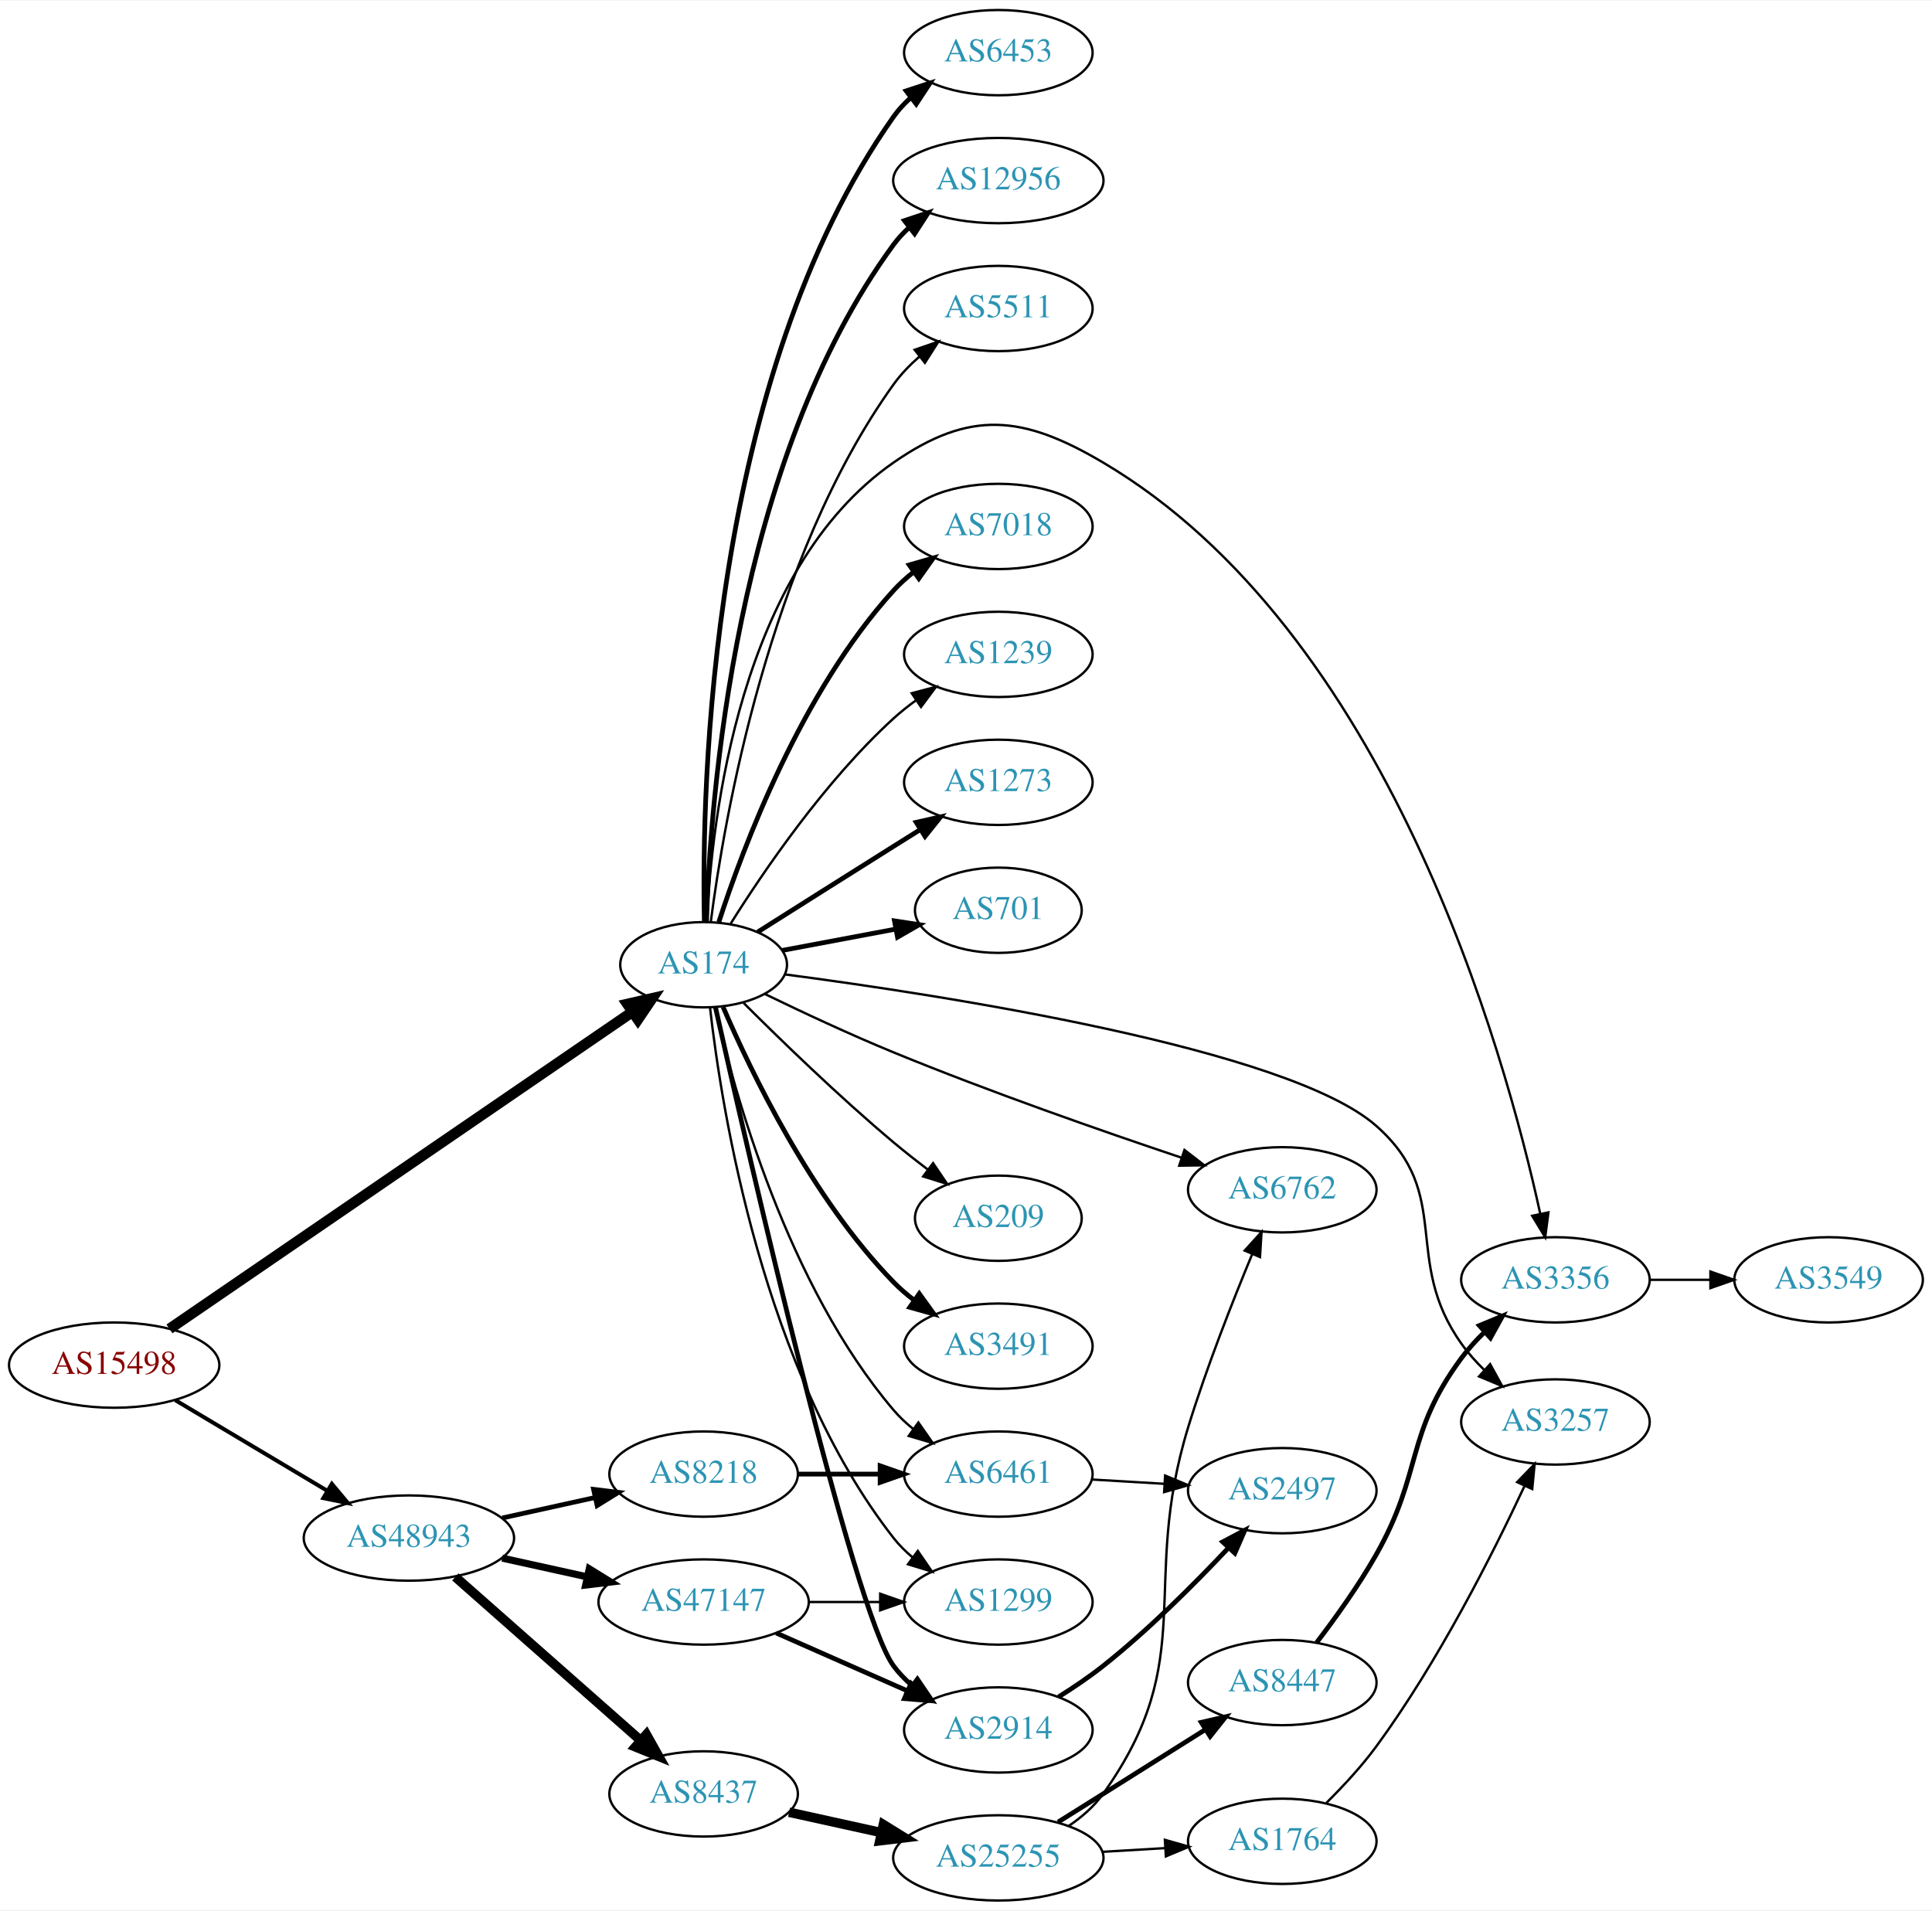
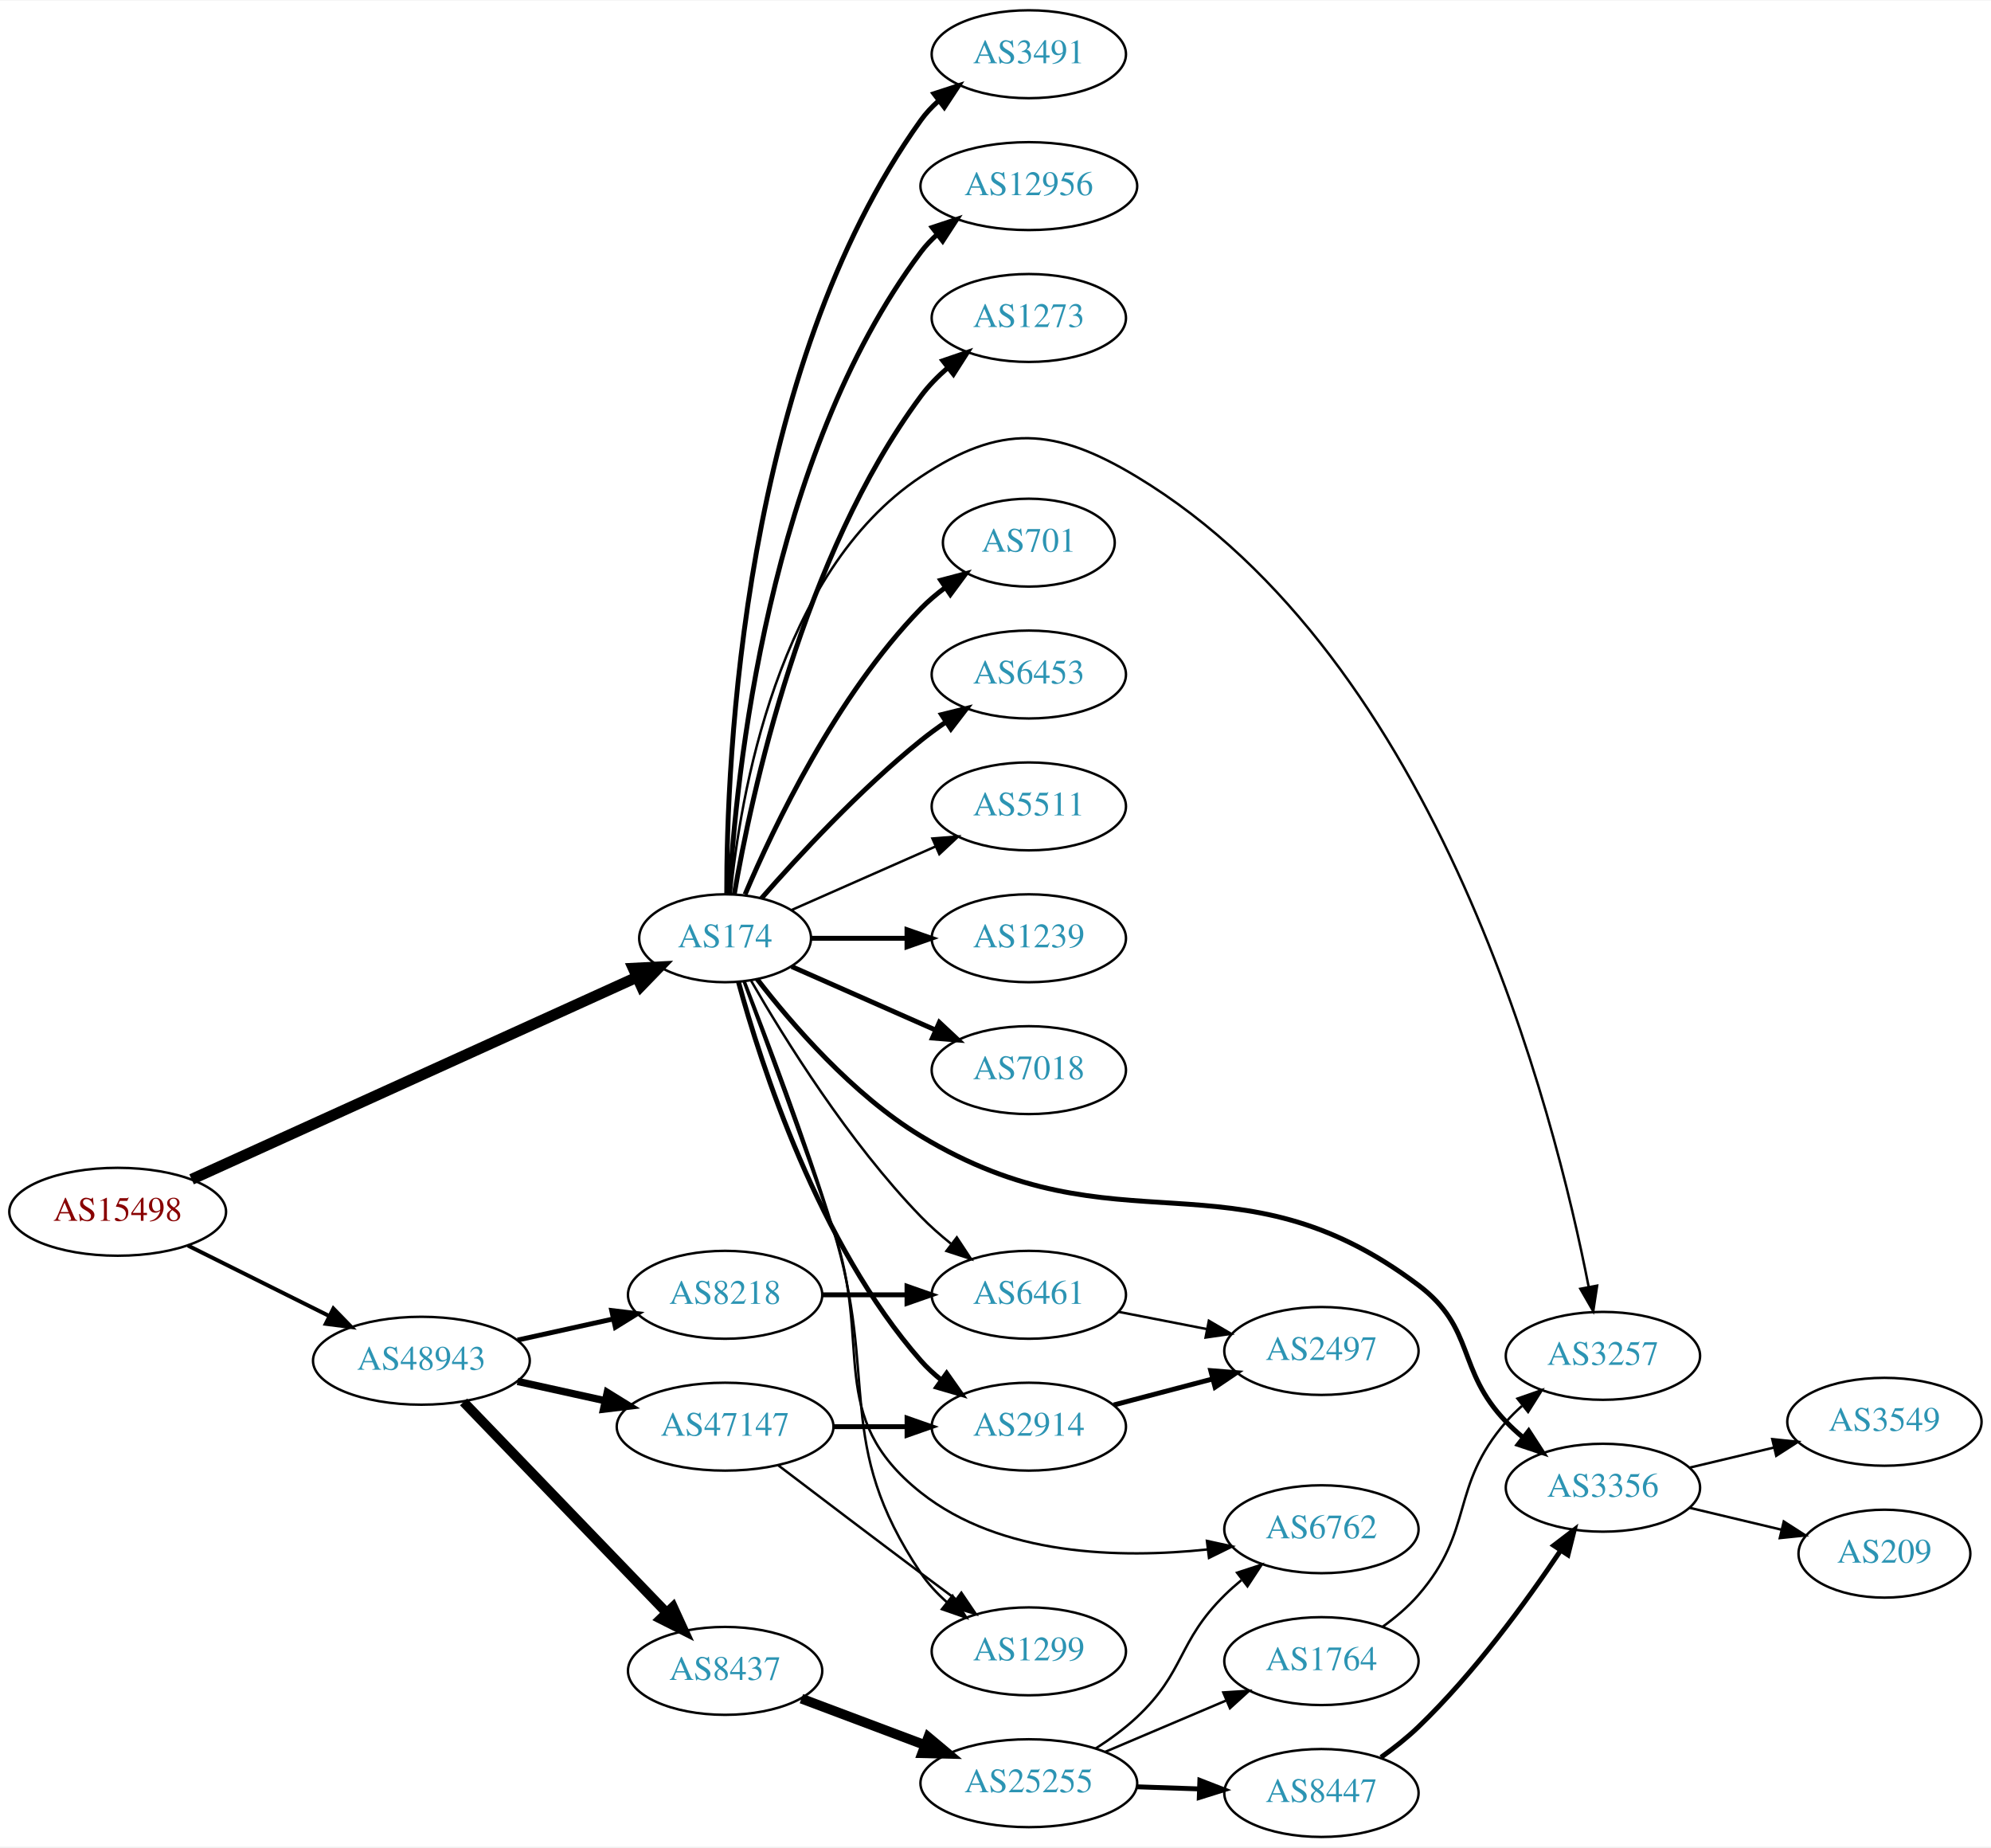
- <svg xmlns="http://www.w3.org/2000/svg" xmlns:xlink="http://www.w3.org/1999/xlink" width="815pt" height="806pt" viewBox="0.00 0.00 815.45 806.00">
-   <g id="graph0" class="graph" transform="scale(1 1) rotate(0) translate(4 802)">
-     <polygon fill="white" stroke="none" points="-4,4 -4,-802 811.448,-802 811.448,4 -4,4" />
+ <svg xmlns="http://www.w3.org/2000/svg" xmlns:xlink="http://www.w3.org/1999/xlink" width="815pt" height="756pt" viewBox="0.00 0.00 815.45 756.00">
+   <g id="graph0" class="graph" transform="scale(1 1) rotate(0) translate(4 752)">
+     <polygon fill="white" stroke="none" points="-4,4 -4,-752 811.448,-752 811.448,4 -4,4" />
    <g id="node1" class="node">
      <g id="a_node1">
        <a xlink:href="/asn/15498" xlink:title="AS15498 ~ RTCnow Streaming Services GmbH [AT]">
-           <ellipse fill="#ffffff" stroke="black" cx="44.196" cy="-226" rx="44.393" ry="18" />
-           <text text-anchor="middle" x="44.196" y="-222.3" font-family="Times,serif" font-size="14.00" fill="#880000">AS15498</text>
+           <ellipse fill="#ffffff" stroke="black" cx="44.196" cy="-256" rx="44.393" ry="18" />
+           <text text-anchor="middle" x="44.196" y="-252.3" font-family="Times,serif" font-size="14.00" fill="#880000">AS15498</text>
        </a>
      </g>
    </g>
    <g id="node2" class="node">
      <g id="a_node2">
        <a xlink:href="/asn/174" xlink:title="AS174 ~ Cogent Communications [US]">
-           <ellipse fill="#ffffff" stroke="black" cx="292.98" cy="-395" rx="35.194" ry="18" />
-           <text text-anchor="middle" x="292.98" y="-391.3" font-family="Times,serif" font-size="14.00" fill="#2c94b3">AS174</text>
+           <ellipse fill="#ffffff" stroke="black" cx="292.98" cy="-368" rx="35.194" ry="18" />
+           <text text-anchor="middle" x="292.98" y="-364.3" font-family="Times,serif" font-size="14.00" fill="#2c94b3">AS174</text>
        </a>
      </g>
    </g>
    <g id="edge1" class="edge">
-       <path fill="none" stroke="black" stroke-width="4.5" d="M67.532,-241.296C112.303,-271.956 212.995,-340.91 262.862,-375.06" />
-       <polygon fill="black" stroke="black" stroke-width="4.5" points="260.796,-378.417 271.272,-380.818 265.246,-371.919 260.796,-378.417" />
+       <path fill="none" stroke="black" stroke-width="4.5" d="M74.475,-269.288C120.079,-289.985 207.911,-329.846 256.857,-352.06" />
+       <polygon fill="black" stroke="black" stroke-width="4.5" points="255.37,-355.709 266.104,-356.256 258.625,-348.538 255.37,-355.709" />
    </g>
    <g id="node3" class="node">
      <g id="a_node3">
        <a xlink:href="/asn/48943" xlink:title="AS48943 ~ KAPPER NETWORK-COMMUNICATIONS GmbH [AT]">
-           <ellipse fill="#ffffff" stroke="black" cx="168.588" cy="-153" rx="44.393" ry="18" />
-           <text text-anchor="middle" x="168.588" y="-149.3" font-family="Times,serif" font-size="14.00" fill="#2c94b3">AS48943</text>
+           <ellipse fill="#ffffff" stroke="black" cx="168.588" cy="-195" rx="44.393" ry="18" />
+           <text text-anchor="middle" x="168.588" y="-191.3" font-family="Times,serif" font-size="14.00" fill="#2c94b3">AS48943</text>
        </a>
      </g>
    </g>
    <g id="edge2" class="edge">
-       <path fill="none" stroke="black" stroke-width="1.688" d="M69.964,-211.227C88.461,-200.195 113.94,-184.998 134.23,-172.896" />
-       <polygon fill="black" stroke="black" stroke-width="1.688" points="136.062,-175.879 142.857,-167.751 132.476,-169.867 136.062,-175.879" />
+       <path fill="none" stroke="black" stroke-width="1.62" d="M72.969,-242.158C90.104,-233.618 112.282,-222.564 130.86,-213.305" />
+       <polygon fill="black" stroke="black" stroke-width="1.62" points="132.537,-216.38 139.925,-208.787 129.414,-210.115 132.537,-216.38" />
    </g>
    <g id="node4" class="node">
      <g id="a_node4">
        <a xlink:href="/asn/3491" xlink:title="AS3491 ~ PCCW Global, Inc. [US]">
-           <ellipse fill="#ffffff" stroke="black" cx="417.373" cy="-234" rx="39.794" ry="18" />
-           <text text-anchor="middle" x="417.373" y="-230.3" font-family="Times,serif" font-size="14.00" fill="#2c94b3">AS3491</text>
+           <ellipse fill="#ffffff" stroke="black" cx="417.373" cy="-730" rx="39.794" ry="18" />
+           <text text-anchor="middle" x="417.373" y="-726.3" font-family="Times,serif" font-size="14.00" fill="#2c94b3">AS3491</text>
        </a>
      </g>
    </g>
    <g id="edge3" class="edge">
-       <path fill="none" stroke="black" stroke-width="2" d="M301.203,-377.161C313.014,-349.663 338.646,-296.4 373.176,-261 375.801,-258.309 378.745,-255.768 381.829,-253.401" />
-       <polygon fill="black" stroke="black" stroke-width="2" points="384.004,-256.151 390.2,-247.556 379.997,-250.411 384.004,-256.151" />
+       <path fill="none" stroke="black" stroke-width="2" d="M293.648,-386.298C293.569,-440.16 299.862,-600.771 373.176,-703 375.187,-705.803 377.587,-708.378 380.211,-710.731" />
+       <polygon fill="black" stroke="black" stroke-width="2" points="378.52,-713.842 388.594,-717.122 382.764,-708.276 378.52,-713.842" />
    </g>
    <g id="node5" class="node">
      <g id="a_node5">
-         <a xlink:href="/asn/6453" xlink:title="AS6453 ~ TATA COMMUNICATIONS (AMERICA) INC [US]">
-           <ellipse fill="#ffffff" stroke="black" cx="417.373" cy="-780" rx="39.794" ry="18" />
-           <text text-anchor="middle" x="417.373" y="-776.3" font-family="Times,serif" font-size="14.00" fill="#2c94b3">AS6453</text>
+         <a xlink:href="/asn/12956" xlink:title="AS12956 ~ TELXIUS [ES]">
+           <ellipse fill="#ffffff" stroke="black" cx="417.373" cy="-676" rx="44.393" ry="18" />
+           <text text-anchor="middle" x="417.373" y="-672.3" font-family="Times,serif" font-size="14.00" fill="#2c94b3">AS12956</text>
        </a>
      </g>
    </g>
    <g id="edge4" class="edge">
-       <path fill="none" stroke="black" stroke-width="2" d="M293.295,-413.323C292.103,-469.596 295.323,-642.772 373.176,-753 375.166,-755.817 377.552,-758.403 380.168,-760.762" />
-       <polygon fill="black" stroke="black" stroke-width="2" points="378.466,-763.867 388.535,-767.164 382.72,-758.308 378.466,-763.867" />
+       <path fill="none" stroke="black" stroke-width="2" d="M294.675,-386.063C297.363,-433.78 310.383,-565.264 373.176,-649 375.14,-651.618 377.438,-654.043 379.933,-656.277" />
+       <polygon fill="black" stroke="black" stroke-width="2" points="377.816,-659.064 387.871,-662.403 382.093,-653.522 377.816,-659.064" />
    </g>
    <g id="node6" class="node">
      <g id="a_node6">
-         <a xlink:href="/asn/12956" xlink:title="AS12956 ~ TELXIUS [ES]">
-           <ellipse fill="#ffffff" stroke="black" cx="417.373" cy="-726" rx="44.393" ry="18" />
-           <text text-anchor="middle" x="417.373" y="-722.3" font-family="Times,serif" font-size="14.00" fill="#2c94b3">AS12956</text>
+         <a xlink:href="/asn/1273" xlink:title="AS1273 ~ Vodafone Group PLC [EU]">
+           <ellipse fill="#ffffff" stroke="black" cx="417.373" cy="-622" rx="39.794" ry="18" />
+           <text text-anchor="middle" x="417.373" y="-618.3" font-family="Times,serif" font-size="14.00" fill="#2c94b3">AS1273</text>
        </a>
      </g>
    </g>
    <g id="edge5" class="edge">
-       <path fill="none" stroke="black" stroke-width="2" d="M294.196,-413.048C295.663,-463.336 305.861,-607.351 373.176,-699 375.114,-701.637 377.393,-704.076 379.875,-706.319" />
-       <polygon fill="black" stroke="black" stroke-width="2" points="377.746,-709.097 387.792,-712.462 382.037,-703.566 377.746,-709.097" />
+       <path fill="none" stroke="black" stroke-width="2" d="M296.746,-386.084C303.62,-426.231 324.559,-524.419 373.176,-590 376.292,-594.203 380.115,-598.1 384.186,-601.623" />
+       <polygon fill="black" stroke="black" stroke-width="2" points="382.174,-604.493 392.199,-607.92 386.499,-598.989 382.174,-604.493" />
    </g>
    <g id="node7" class="node">
      <g id="a_node7">
-         <a xlink:href="/asn/5511" xlink:title="AS5511 ~ Orange S.A. [FR]">
-           <ellipse fill="#ffffff" stroke="black" cx="417.373" cy="-672" rx="39.794" ry="18" />
-           <text text-anchor="middle" x="417.373" y="-668.3" font-family="Times,serif" font-size="14.00" fill="#2c94b3">AS5511</text>
+         <a xlink:href="/asn/701" xlink:title="AS701 ~ UUNET [US]">
+           <ellipse fill="#ffffff" stroke="black" cx="417.373" cy="-530" rx="35.194" ry="18" />
+           <text text-anchor="middle" x="417.373" y="-526.3" font-family="Times,serif" font-size="14.00" fill="#2c94b3">AS701</text>
        </a>
      </g>
    </g>
    <g id="edge6" class="edge">
-       <path fill="none" stroke="black" d="M295.992,-412.996C301.55,-455.973 320.365,-566.481 373.176,-640 376.229,-644.25 380.016,-648.172 384.07,-651.708" />
-       <polygon fill="black" stroke="black" points="382.05,-654.573 392.071,-658.014 386.383,-649.075 382.05,-654.573" />
+       <path fill="none" stroke="black" stroke-width="2" d="M301.171,-385.975C312.938,-413.682 338.512,-467.348 373.176,-503 376.159,-506.067 379.556,-508.94 383.106,-511.581" />
+       <polygon fill="black" stroke="black" stroke-width="2" points="381.301,-514.586 391.54,-517.308 385.233,-508.795 381.301,-514.586" />
    </g>
    <g id="node8" class="node">
      <g id="a_node8">
-         <a xlink:href="/asn/7018" xlink:title="AS7018 ~ AT&amp;T Services, Inc. [US]">
-           <ellipse fill="#ffffff" stroke="black" cx="417.373" cy="-580" rx="39.794" ry="18" />
-           <text text-anchor="middle" x="417.373" y="-576.3" font-family="Times,serif" font-size="14.00" fill="#2c94b3">AS7018</text>
+         <a xlink:href="/asn/6453" xlink:title="AS6453 ~ TATA COMMUNICATIONS (AMERICA) INC [US]">
+           <ellipse fill="#ffffff" stroke="black" cx="417.373" cy="-476" rx="39.794" ry="18" />
+           <text text-anchor="middle" x="417.373" y="-472.3" font-family="Times,serif" font-size="14.00" fill="#2c94b3">AS6453</text>
        </a>
      </g>
    </g>
    <g id="edge7" class="edge">
-       <path fill="none" stroke="black" stroke-width="2" d="M299.394,-412.99C309.578,-444.432 334.142,-510.112 373.176,-553 375.706,-555.78 378.587,-558.381 381.632,-560.785" />
-       <polygon fill="black" stroke="black" stroke-width="2" points="379.766,-563.753 389.948,-566.681 383.814,-558.042 379.766,-563.753" />
+       <path fill="none" stroke="black" stroke-width="2" d="M307.854,-384.345C322.924,-401.559 348.202,-428.901 373.176,-449 376.432,-451.62 379.957,-454.192 383.542,-456.646" />
+       <polygon fill="black" stroke="black" stroke-width="2" points="381.629,-459.577 391.914,-462.121 385.46,-453.719 381.629,-459.577" />
    </g>
    <g id="node9" class="node">
      <g id="a_node9">
-         <a xlink:href="/asn/1239" xlink:title="AS1239 ~ Sprint [US]">
-           <ellipse fill="#ffffff" stroke="black" cx="417.373" cy="-526" rx="39.794" ry="18" />
-           <text text-anchor="middle" x="417.373" y="-522.3" font-family="Times,serif" font-size="14.00" fill="#2c94b3">AS1239</text>
+         <a xlink:href="/asn/5511" xlink:title="AS5511 ~ Orange S.A. [FR]">
+           <ellipse fill="#ffffff" stroke="black" cx="417.373" cy="-422" rx="39.794" ry="18" />
+           <text text-anchor="middle" x="417.373" y="-418.3" font-family="Times,serif" font-size="14.00" fill="#2c94b3">AS5511</text>
        </a>
      </g>
    </g>
    <g id="edge8" class="edge">
-       <path fill="none" stroke="black" d="M304.408,-412.366C318.197,-434.352 344.165,-472.546 373.176,-499 376.107,-501.672 379.336,-504.237 382.67,-506.649" />
-       <polygon fill="black" stroke="black" points="380.812,-509.618 391.06,-512.308 384.726,-503.814 380.812,-509.618" />
+       <path fill="none" stroke="black" d="M320.237,-379.584C337.422,-387.167 360.135,-397.188 379.17,-405.586" />
+       <polygon fill="black" stroke="black" points="377.896,-408.849 388.458,-409.684 380.721,-402.445 377.896,-408.849" />
    </g>
    <g id="node10" class="node">
      <g id="a_node10">
-         <a xlink:href="/asn/1273" xlink:title="AS1273 ~ Vodafone Group PLC [EU]">
-           <ellipse fill="#ffffff" stroke="black" cx="417.373" cy="-472" rx="39.794" ry="18" />
-           <text text-anchor="middle" x="417.373" y="-468.3" font-family="Times,serif" font-size="14.00" fill="#2c94b3">AS1273</text>
+         <a xlink:href="/asn/1239" xlink:title="AS1239 ~ Sprint [US]">
+           <ellipse fill="#ffffff" stroke="black" cx="417.373" cy="-368" rx="39.794" ry="18" />
+           <text text-anchor="middle" x="417.373" y="-364.3" font-family="Times,serif" font-size="14.00" fill="#2c94b3">AS1239</text>
        </a>
      </g>
    </g>
    <g id="edge9" class="edge">
-       <path fill="none" stroke="black" stroke-width="2" d="M315.814,-408.821C331.709,-418.875 353.762,-432.804 373.176,-445 376.799,-447.276 380.595,-449.656 384.37,-452.019" />
-       <polygon fill="black" stroke="black" stroke-width="2" points="382.712,-455.11 393.046,-457.446 386.424,-449.176 382.712,-455.11" />
+       <path fill="none" stroke="black" stroke-width="2" d="M328.399,-368C340.45,-368 354.226,-368 367.244,-368" />
+       <polygon fill="black" stroke="black" stroke-width="2" points="367.474,-371.5 377.473,-368 367.473,-364.5 367.474,-371.5" />
    </g>
    <g id="node11" class="node">
      <g id="a_node11">
-         <a xlink:href="/asn/701" xlink:title="AS701 ~ UUNET [US]">
-           <ellipse fill="#ffffff" stroke="black" cx="417.373" cy="-418" rx="35.194" ry="18" />
-           <text text-anchor="middle" x="417.373" y="-414.3" font-family="Times,serif" font-size="14.00" fill="#2c94b3">AS701</text>
+         <a xlink:href="/asn/7018" xlink:title="AS7018 ~ AT&amp;T Services, Inc. [US]">
+           <ellipse fill="#ffffff" stroke="black" cx="417.373" cy="-314" rx="39.794" ry="18" />
+           <text text-anchor="middle" x="417.373" y="-310.3" font-family="Times,serif" font-size="14.00" fill="#2c94b3">AS7018</text>
        </a>
      </g>
    </g>
    <g id="edge10" class="edge">
-       <path fill="none" stroke="black" stroke-width="2" d="M326.137,-401.043C340.778,-403.794 358.306,-407.088 374.003,-410.038" />
-       <polygon fill="black" stroke="black" stroke-width="2" points="373.531,-413.51 384.005,-411.918 374.824,-406.631 373.531,-413.51" />
+       <path fill="none" stroke="black" stroke-width="2" d="M320.237,-356.416C337.422,-348.833 360.135,-338.812 379.17,-330.414" />
+       <polygon fill="black" stroke="black" stroke-width="2" points="380.721,-333.555 388.458,-326.316 377.896,-327.151 380.721,-333.555" />
    </g>
    <g id="node12" class="node">
      <g id="a_node12">
        <a xlink:href="/asn/2914" xlink:title="AS2914 ~ NTT America, Inc. [US]">
-           <ellipse fill="#ffffff" stroke="black" cx="417.373" cy="-72" rx="39.794" ry="18" />
-           <text text-anchor="middle" x="417.373" y="-68.3" font-family="Times,serif" font-size="14.00" fill="#2c94b3">AS2914</text>
+           <ellipse fill="#ffffff" stroke="black" cx="417.373" cy="-168" rx="39.794" ry="18" />
+           <text text-anchor="middle" x="417.373" y="-164.3" font-family="Times,serif" font-size="14.00" fill="#2c94b3">AS2914</text>
        </a>
      </g>
    </g>
    <g id="edge11" class="edge">
-       <path fill="none" stroke="black" stroke-width="2" d="M298.02,-376.849C311.664,-316.043 356.135,-122.042 373.176,-99 375.411,-95.978 378.095,-93.215 381.016,-90.709" />
-       <polygon fill="black" stroke="black" stroke-width="2" points="383.211,-93.439 389.16,-84.672 379.043,-87.815 383.211,-93.439" />
+       <path fill="none" stroke="black" stroke-width="2" d="M298.436,-350.166C307.579,-316.521 331.213,-242.774 373.176,-195 375.657,-192.176 378.504,-189.546 381.528,-187.122" />
+       <polygon fill="black" stroke="black" stroke-width="2" points="383.714,-189.862 389.816,-181.2 379.645,-184.167 383.714,-189.862" />
    </g>
    <g id="node13" class="node">
      <g id="a_node13">
-         <a xlink:href="/asn/6461" xlink:title="AS6461 ~ Zayo Bandwidth [US]">
-           <ellipse fill="#ffffff" stroke="black" cx="417.373" cy="-180" rx="39.794" ry="18" />
-           <text text-anchor="middle" x="417.373" y="-176.3" font-family="Times,serif" font-size="14.00" fill="#2c94b3">AS6461</text>
+         <a xlink:href="/asn/1299" xlink:title="AS1299 ~ Telia Carrier [EU]">
+           <ellipse fill="#ffffff" stroke="black" cx="417.373" cy="-76" rx="39.794" ry="18" />
+           <text text-anchor="middle" x="417.373" y="-72.3" font-family="Times,serif" font-size="14.00" fill="#2c94b3">AS1299</text>
        </a>
      </g>
    </g>
    <g id="edge12" class="edge">
-       <path fill="none" stroke="black" d="M297.7,-377.02C305.887,-341.138 328.399,-259.58 373.176,-207 375.613,-204.138 378.432,-201.483 381.438,-199.044" />
-       <polygon fill="black" stroke="black" points="383.626,-201.781 389.7,-193.1 379.538,-196.099 383.626,-201.781" />
+       <path fill="none" stroke="black" d="M300.969,-350.442C310.002,-327.387 325.908,-285.545 337.176,-249 356.234,-187.194 337.107,-161.685 373.176,-108 376.094,-103.657 379.806,-99.681 383.824,-96.121" />
+       <polygon fill="black" stroke="black" points="386.138,-98.753 391.799,-89.797 381.788,-93.268 386.138,-98.753" />
    </g>
    <g id="node14" class="node">
      <g id="a_node14">
-         <a xlink:href="/asn/6762" xlink:title="AS6762 ~ TELECOM ITALIA SPARKLE S.p.A. [IT]">
-           <ellipse fill="#ffffff" stroke="black" cx="537.215" cy="-300" rx="39.794" ry="18" />
-           <text text-anchor="middle" x="537.215" y="-296.3" font-family="Times,serif" font-size="14.00" fill="#2c94b3">AS6762</text>
+         <a xlink:href="/asn/3356" xlink:title="AS3356 ~ Level 3 Parent, LLC [US]">
+           <ellipse fill="#ffffff" stroke="black" cx="652.508" cy="-143" rx="39.794" ry="18" />
+           <text text-anchor="middle" x="652.508" y="-139.3" font-family="Times,serif" font-size="14.00" fill="#2c94b3">AS3356</text>
        </a>
      </g>
    </g>
    <g id="edge13" class="edge">
-       <path fill="none" stroke="black" d="M318.679,-382.72C334.168,-375.205 354.644,-365.605 373.176,-358 413.855,-341.306 461.311,-324.743 494.499,-313.617" />
-       <polygon fill="black" stroke="black" points="495.937,-316.827 504.317,-310.345 493.724,-310.186 495.937,-316.827" />
+       <path fill="none" stroke="black" stroke-width="2" d="M306.104,-351.269C320.233,-332.935 345.239,-303.892 373.176,-287 454.043,-238.105 501.36,-282.829 576.862,-226 600.502,-208.206 592.346,-191.321 612.862,-170 614.937,-167.844 617.207,-165.752 619.575,-163.752" />
+       <polygon fill="black" stroke="black" stroke-width="2" points="622.096,-166.226 627.859,-157.336 617.81,-160.692 622.096,-166.226" />
    </g>
    <g id="node15" class="node">
      <g id="a_node15">
-         <a xlink:href="/asn/209" xlink:title="AS209 ~ CenturyLink Communications, LLC [US]">
-           <ellipse fill="#ffffff" stroke="black" cx="417.373" cy="-288" rx="35.194" ry="18" />
-           <text text-anchor="middle" x="417.373" y="-284.3" font-family="Times,serif" font-size="14.00" fill="#2c94b3">AS209</text>
+         <a xlink:href="/asn/6762" xlink:title="AS6762 ~ TELECOM ITALIA SPARKLE S.p.A. [IT]">
+           <ellipse fill="#ffffff" stroke="black" cx="537.215" cy="-126" rx="39.794" ry="18" />
+           <text text-anchor="middle" x="537.215" y="-122.3" font-family="Times,serif" font-size="14.00" fill="#2c94b3">AS6762</text>
        </a>
      </g>
    </g>
    <g id="edge14" class="edge">
-       <path fill="none" stroke="black" d="M309.834,-378.895C325.458,-363.289 350.252,-339.226 373.176,-320 377.758,-316.158 382.751,-312.235 387.663,-308.512" />
-       <polygon fill="black" stroke="black" points="389.831,-311.261 395.767,-302.485 385.654,-305.644 389.831,-311.261" />
+       <path fill="none" stroke="black" d="M300.567,-350.31C309.167,-327.113 324.604,-285.117 337.176,-249 353.81,-201.216 333.53,-172.435 373.176,-141 405.916,-115.041 454.81,-113.947 490.513,-117.722" />
+       <polygon fill="black" stroke="black" points="490.322,-121.225 500.673,-118.964 491.171,-114.277 490.322,-121.225" />
    </g>
    <g id="node16" class="node">
      <g id="a_node16">
-         <a xlink:href="/asn/1299" xlink:title="AS1299 ~ Telia Carrier [EU]">
-           <ellipse fill="#ffffff" stroke="black" cx="417.373" cy="-126" rx="39.794" ry="18" />
-           <text text-anchor="middle" x="417.373" y="-122.3" font-family="Times,serif" font-size="14.00" fill="#2c94b3">AS1299</text>
+         <a xlink:href="/asn/6461" xlink:title="AS6461 ~ Zayo Bandwidth [US]">
+           <ellipse fill="#ffffff" stroke="black" cx="417.373" cy="-222" rx="39.794" ry="18" />
+           <text text-anchor="middle" x="417.373" y="-218.3" font-family="Times,serif" font-size="14.00" fill="#2c94b3">AS6461</text>
        </a>
      </g>
    </g>
    <g id="edge15" class="edge">
-       <path fill="none" stroke="black" d="M295.681,-376.945C300.558,-333.882 317.994,-223.487 373.176,-153 375.493,-150.04 378.232,-147.319 381.187,-144.839" />
-       <polygon fill="black" stroke="black" points="383.38,-147.571 389.379,-138.838 379.244,-141.924 383.38,-147.571" />
+       <path fill="none" stroke="black" d="M303.697,-350.479C317.287,-326.91 343.645,-284.444 373.176,-254 376.899,-250.163 381.118,-246.441 385.425,-242.974" />
+       <polygon fill="black" stroke="black" points="387.878,-245.505 393.71,-236.66 383.635,-239.938 387.878,-245.505" />
    </g>
    <g id="node17" class="node">
      <g id="a_node17">
-         <a xlink:href="/asn/3356" xlink:title="AS3356 ~ Level 3 Parent, LLC [US]">
-           <ellipse fill="#ffffff" stroke="black" cx="652.508" cy="-262" rx="39.794" ry="18" />
-           <text text-anchor="middle" x="652.508" y="-258.3" font-family="Times,serif" font-size="14.00" fill="#2c94b3">AS3356</text>
+         <a xlink:href="/asn/3257" xlink:title="AS3257 ~ GTT [DE]">
+           <ellipse fill="#ffffff" stroke="black" cx="652.508" cy="-197" rx="39.794" ry="18" />
+           <text text-anchor="middle" x="652.508" y="-193.3" font-family="Times,serif" font-size="14.00" fill="#2c94b3">AS3257</text>
        </a>
      </g>
    </g>
    <g id="edge16" class="edge">
-       <path fill="none" stroke="black" d="M294.361,-413.279C296.359,-455.916 307.972,-561.753 373.176,-607 405.452,-629.397 427.748,-626.988 461.569,-607 581.696,-536.006 631.004,-358.95 646.063,-290.054" />
-       <polygon fill="black" stroke="black" points="649.553,-290.465 648.191,-279.958 642.703,-289.021 649.553,-290.465" />
+       <path fill="none" stroke="black" d="M295.244,-386.105C299.071,-425.333 314.23,-517.788 373.176,-557 405.886,-578.759 427.927,-577.287 461.569,-557 585.609,-482.199 632.785,-296.384 646.662,-225.287" />
+       <polygon fill="black" stroke="black" points="650.137,-225.749 648.542,-215.275 643.257,-224.457 650.137,-225.749" />
    </g>
    <g id="node18" class="node">
      <g id="a_node18">
-         <a xlink:href="/asn/3257" xlink:title="AS3257 ~ GTT [DE]">
-           <ellipse fill="#ffffff" stroke="black" cx="652.508" cy="-202" rx="39.794" ry="18" />
-           <text text-anchor="middle" x="652.508" y="-198.3" font-family="Times,serif" font-size="14.00" fill="#2c94b3">AS3257</text>
+         <a xlink:href="/asn/47147" xlink:title="AS47147 ~ ANEXIA Internetdienstleistungs GmbH [AT]">
+           <ellipse fill="#ffffff" stroke="black" cx="292.98" cy="-168" rx="44.393" ry="18" />
+           <text text-anchor="middle" x="292.98" y="-164.3" font-family="Times,serif" font-size="14.00" fill="#2c94b3">AS47147</text>
        </a>
      </g>
    </g>
    <g id="edge17" class="edge">
-       <path fill="none" stroke="black" d="M327.192,-390.937C393.63,-382.197 539.716,-359.718 576.862,-327 609.81,-297.978 587.403,-270.773 612.862,-235 615.656,-231.073 619.017,-227.32 622.577,-223.845" />
-       <polygon fill="black" stroke="black" points="624.944,-226.423 630.042,-217.135 620.265,-221.217 624.944,-226.423" />
+       <path fill="none" stroke="black" stroke-width="3" d="M207.978,-186.531C219.37,-184.018 231.993,-181.233 243.917,-178.603" />
+       <polygon fill="black" stroke="black" stroke-width="3" points="244.716,-182.011 253.727,-176.439 243.208,-175.175 244.716,-182.011" />
    </g>
    <g id="node19" class="node">
      <g id="a_node19">
-         <a xlink:href="/asn/47147" xlink:title="AS47147 ~ ANEXIA Internetdienstleistungs GmbH [AT]">
-           <ellipse fill="#ffffff" stroke="black" cx="292.98" cy="-126" rx="44.393" ry="18" />
-           <text text-anchor="middle" x="292.98" y="-122.3" font-family="Times,serif" font-size="14.00" fill="#2c94b3">AS47147</text>
+         <a xlink:href="/asn/8218" xlink:title="AS8218 ~ legacy Neotelecoms [FR]">
+           <ellipse fill="#ffffff" stroke="black" cx="292.98" cy="-222" rx="39.794" ry="18" />
+           <text text-anchor="middle" x="292.98" y="-218.3" font-family="Times,serif" font-size="14.00" fill="#2c94b3">AS8218</text>
        </a>
      </g>
    </g>
    <g id="edge18" class="edge">
-       <path fill="none" stroke="black" stroke-width="3" d="M207.978,-144.531C219.37,-142.018 231.993,-139.233 243.917,-136.603" />
-       <polygon fill="black" stroke="black" stroke-width="3" points="244.716,-140.011 253.727,-134.439 243.208,-133.175 244.716,-140.011" />
+       <path fill="none" stroke="black" stroke-width="2" d="M207.978,-203.469C220.369,-206.202 234.216,-209.257 247.036,-212.085" />
+       <polygon fill="black" stroke="black" stroke-width="2" points="246.532,-215.558 257.051,-214.295 248.04,-208.722 246.532,-215.558" />
    </g>
    <g id="node20" class="node">
      <g id="a_node20">
        <a xlink:href="/asn/8437" xlink:title="AS8437 ~ Hutchison Drei Austria GmbH [AT]">
-           <ellipse fill="#ffffff" stroke="black" cx="292.98" cy="-45" rx="39.794" ry="18" />
-           <text text-anchor="middle" x="292.98" y="-41.3" font-family="Times,serif" font-size="14.00" fill="#2c94b3">AS8437</text>
+           <ellipse fill="#ffffff" stroke="black" cx="292.98" cy="-68" rx="39.794" ry="18" />
+           <text text-anchor="middle" x="292.98" y="-64.3" font-family="Times,serif" font-size="14.00" fill="#2c94b3">AS8437</text>
        </a>
      </g>
    </g>
    <g id="edge19" class="edge">
-       <path fill="none" stroke="black" stroke-width="4" d="M188.177,-136.597C208.994,-118.228 242.87,-88.335 266.23,-67.722" />
-       <polygon fill="black" stroke="black" stroke-width="4" points="268.833,-70.093 274.016,-60.852 264.202,-64.844 268.833,-70.093" />
-     </g>
-     <g id="node21" class="node">
-       <g id="a_node21">
-         <a xlink:href="/asn/8218" xlink:title="AS8218 ~ legacy Neotelecoms [FR]">
-           <ellipse fill="#ffffff" stroke="black" cx="292.98" cy="-180" rx="39.794" ry="18" />
-           <text text-anchor="middle" x="292.98" y="-176.3" font-family="Times,serif" font-size="14.00" fill="#2c94b3">AS8218</text>
-         </a>
-       </g>
-     </g>
-     <g id="edge20" class="edge">
-       <path fill="none" stroke="black" stroke-width="2" d="M207.978,-161.469C220.369,-164.202 234.216,-167.257 247.036,-170.085" />
-       <polygon fill="black" stroke="black" stroke-width="2" points="246.532,-173.558 257.051,-172.295 248.04,-166.722 246.532,-173.558" />
+       <path fill="none" stroke="black" stroke-width="4" d="M185.841,-178.135C207.173,-156 244.745,-117.014 268.987,-91.859" />
+       <polygon fill="black" stroke="black" stroke-width="4" points="271.63,-94.16 276.049,-84.531 266.59,-89.302 271.63,-94.16" />
    </g>
    <g id="node26" class="node">
      <g id="a_node26">
        <a xlink:href="/asn/2497" xlink:title="AS2497 ~ Internet Initiative Japan Inc. [JP]">
-           <ellipse fill="#ffffff" stroke="black" cx="537.215" cy="-173" rx="39.794" ry="18" />
-           <text text-anchor="middle" x="537.215" y="-169.3" font-family="Times,serif" font-size="14.00" fill="#2c94b3">AS2497</text>
-         </a>
-       </g>
-     </g>
-     <g id="edge30" class="edge">
-       <path fill="none" stroke="black" stroke-width="2" d="M442.782,-85.941C449.092,-89.895 455.745,-94.388 461.569,-99 480.694,-114.147 500.202,-133.656 514.477,-148.84" />
-       <polygon fill="black" stroke="black" stroke-width="2" points="512.068,-151.389 521.435,-156.34 517.2,-146.628 512.068,-151.389" />
+           <ellipse fill="#ffffff" stroke="black" cx="537.215" cy="-199" rx="39.794" ry="18" />
+           <text text-anchor="middle" x="537.215" y="-195.3" font-family="Times,serif" font-size="14.00" fill="#2c94b3">AS2497</text>
+         </a>
+       </g>
    </g>
    <g id="edge32" class="edge">
-       <path fill="none" stroke="black" d="M456.959,-177.708C466.725,-177.128 477.342,-176.497 487.536,-175.892" />
-       <polygon fill="black" stroke="black" points="487.768,-179.384 497.542,-175.297 487.352,-172.396 487.768,-179.384" />
+       <path fill="none" stroke="black" stroke-width="2" d="M452.141,-176.883C464.715,-180.191 479.17,-183.994 492.509,-187.502" />
+       <polygon fill="black" stroke="black" stroke-width="2" points="491.88,-190.956 502.441,-190.115 493.661,-184.186 491.88,-190.956" />
+     </g>
+     <g id="node24" class="node">
+       <g id="a_node24">
+         <a xlink:href="/asn/3549" xlink:title="AS3549 ~ Level 3 Parent, LLC [US]">
+           <ellipse fill="#ffffff" stroke="black" cx="767.801" cy="-170" rx="39.794" ry="18" />
+           <text text-anchor="middle" x="767.801" y="-166.3" font-family="Times,serif" font-size="14.00" fill="#2c94b3">AS3549</text>
+         </a>
+       </g>
+     </g>
+     <g id="edge28" class="edge">
+       <path fill="none" stroke="black" d="M688.115,-151.248C698.987,-153.838 711.141,-156.735 722.583,-159.462" />
+       <polygon fill="black" stroke="black" points="721.867,-162.889 732.406,-161.803 723.49,-156.08 721.867,-162.889" />
    </g>
    <g id="node25" class="node">
      <g id="a_node25">
-         <a xlink:href="/asn/3549" xlink:title="AS3549 ~ Level 3 Parent, LLC [US]">
-           <ellipse fill="#ffffff" stroke="black" cx="767.801" cy="-262" rx="39.794" ry="18" />
-           <text text-anchor="middle" x="767.801" y="-258.3" font-family="Times,serif" font-size="14.00" fill="#2c94b3">AS3549</text>
+         <a xlink:href="/asn/209" xlink:title="AS209 ~ CenturyLink Communications, LLC [US]">
+           <ellipse fill="#ffffff" stroke="black" cx="767.801" cy="-116" rx="35.194" ry="18" />
+           <text text-anchor="middle" x="767.801" y="-112.3" font-family="Times,serif" font-size="14.00" fill="#2c94b3">AS209</text>
        </a>
      </g>
    </g>
    <g id="edge29" class="edge">
-       <path fill="none" stroke="black" d="M692.18,-262C700.383,-262 709.147,-262 717.679,-262" />
-       <polygon fill="black" stroke="black" points="717.919,-265.5 727.919,-262 717.919,-258.5 717.919,-265.5" />
+       <path fill="none" stroke="black" d="M688.115,-134.752C699.91,-131.942 713.214,-128.771 725.482,-125.847" />
+       <polygon fill="black" stroke="black" points="726.571,-129.186 735.487,-123.463 724.948,-122.376 726.571,-129.186" />
+     </g>
+     <g id="edge31" class="edge">
+       <path fill="none" stroke="black" d="M454.049,-215.037C465.481,-212.806 478.302,-210.303 490.356,-207.951" />
+       <polygon fill="black" stroke="black" points="491.109,-211.37 500.253,-206.019 489.768,-204.499 491.109,-211.37" />
+     </g>
+     <g id="edge20" class="edge">
+       <path fill="none" stroke="black" stroke-width="2" d="M337.476,-168C347.165,-168 357.502,-168 367.394,-168" />
+       <polygon fill="black" stroke="black" stroke-width="2" points="367.497,-171.5 377.497,-168 367.497,-164.5 367.497,-171.5" />
    </g>
    <g id="edge21" class="edge">
-       <path fill="none" stroke="black" stroke-width="2" d="M323.608,-112.928C340.203,-105.607 361.062,-96.403 378.795,-88.579" />
-       <polygon fill="black" stroke="black" stroke-width="2" points="380.543,-91.634 388.279,-84.395 377.717,-85.23 380.543,-91.634" />
+       <path fill="none" stroke="black" d="M314.777,-152.148C330.724,-140.016 353.297,-122.893 373.176,-108 377.751,-104.573 382.61,-100.953 387.354,-97.43" />
+       <polygon fill="black" stroke="black" points="389.736,-100.022 395.685,-91.255 385.568,-94.398 389.736,-100.022" />
    </g>
    <g id="edge22" class="edge">
-       <path fill="none" stroke="black" d="M337.476,-126C347.165,-126 357.502,-126 367.394,-126" />
-       <polygon fill="black" stroke="black" points="367.497,-129.5 377.497,-126 367.497,-122.5 367.497,-129.5" />
+       <path fill="none" stroke="black" stroke-width="2" d="M332.706,-222C343.644,-222 355.695,-222 367.161,-222" />
+       <polygon fill="black" stroke="black" stroke-width="2" points="367.479,-225.5 377.479,-222 367.479,-218.5 367.479,-225.5" />
+     </g>
+     <g id="node21" class="node">
+       <g id="a_node21">
+         <a xlink:href="/asn/25255" xlink:title="AS25255 ~ ==&gt; TELE2 AUSTRIA &lt;== [AT]">
+           <ellipse fill="#ffffff" stroke="black" cx="417.373" cy="-22" rx="44.393" ry="18" />
+           <text text-anchor="middle" x="417.373" y="-18.3" font-family="Times,serif" font-size="14.00" fill="#2c94b3">AS25255</text>
+         </a>
+       </g>
+     </g>
+     <g id="edge23" class="edge">
+       <path fill="none" stroke="black" stroke-width="4" d="M324.235,-56.629C339.502,-50.891 358.256,-43.843 374.85,-37.606" />
+       <polygon fill="black" stroke="black" stroke-width="4" points="376.199,-40.838 384.328,-34.044 373.736,-34.286 376.199,-40.838" />
+     </g>
+     <g id="edge24" class="edge">
+       <path fill="none" stroke="black" d="M444.68,-36.168C450.557,-39.936 456.534,-44.284 461.569,-49 481.554,-67.719 478.069,-79.775 497.569,-99 499.7,-101.101 502.01,-103.153 504.406,-105.126" />
+       <polygon fill="black" stroke="black" points="502.668,-108.203 512.739,-111.493 506.918,-102.641 502.668,-108.203" />
    </g>
    <g id="node22" class="node">
      <g id="a_node22">
-         <a xlink:href="/asn/25255" xlink:title="AS25255 ~ ==&gt; TELE2 AUSTRIA &lt;== [AT]">
-           <ellipse fill="#ffffff" stroke="black" cx="417.373" cy="-18" rx="44.393" ry="18" />
-           <text text-anchor="middle" x="417.373" y="-14.3" font-family="Times,serif" font-size="14.00" fill="#2c94b3">AS25255</text>
-         </a>
-       </g>
-     </g>
-     <g id="edge23" class="edge">
-       <path fill="none" stroke="black" stroke-width="4" d="M329.053,-37.263C341.092,-34.607 354.792,-31.585 367.713,-28.734" />
-       <polygon fill="black" stroke="black" stroke-width="4" points="368.851,-32.068 377.862,-26.495 367.343,-25.232 368.851,-32.068" />
-     </g>
-     <g id="edge31" class="edge">
-       <path fill="none" stroke="black" stroke-width="2" d="M332.706,-180C343.644,-180 355.695,-180 367.161,-180" />
-       <polygon fill="black" stroke="black" stroke-width="2" points="367.479,-183.5 377.479,-180 367.479,-176.5 367.479,-183.5" />
-     </g>
-     <g id="edge26" class="edge">
-       <path fill="none" stroke="black" d="M447.06,-31.461C452.551,-35.172 457.765,-39.674 461.569,-45 502.672,-102.552 476.77,-132.405 497.569,-200 505.295,-225.11 516.25,-252.932 524.525,-272.841" />
-       <polygon fill="black" stroke="black" points="521.358,-274.341 528.461,-282.203 527.811,-271.628 521.358,-274.341" />
+         <a xlink:href="/asn/8447" xlink:title="AS8447 ~ A1 Telekom Austria AG [AT]">
+           <ellipse fill="#ffffff" stroke="black" cx="537.215" cy="-18" rx="39.794" ry="18" />
+           <text text-anchor="middle" x="537.215" y="-14.3" font-family="Times,serif" font-size="14.00" fill="#2c94b3">AS8447</text>
+         </a>
+       </g>
+     </g>
+     <g id="edge25" class="edge">
+       <path fill="none" stroke="black" stroke-width="2" d="M461.584,-20.533C469.896,-20.251 478.659,-19.954 487.141,-19.666" />
+       <polygon fill="black" stroke="black" stroke-width="2" points="487.424,-23.158 497.3,-19.321 487.187,-16.162 487.424,-23.158" />
    </g>
    <g id="node23" class="node">
      <g id="a_node23">
        <a xlink:href="/asn/1764" xlink:title="AS1764 ~ NEXTLAYER-AS [AT]">
-           <ellipse fill="#ffffff" stroke="black" cx="537.215" cy="-25" rx="39.794" ry="18" />
-           <text text-anchor="middle" x="537.215" y="-21.3" font-family="Times,serif" font-size="14.00" fill="#2c94b3">AS1764</text>
-         </a>
-       </g>
-     </g>
-     <g id="edge24" class="edge">
-       <path fill="none" stroke="black" d="M461.25,-20.547C469.858,-21.058 478.962,-21.599 487.745,-22.121" />
-       <polygon fill="black" stroke="black" points="487.67,-25.622 497.86,-22.722 488.085,-18.635 487.67,-25.622" />
-     </g>
-     <g id="node24" class="node">
-       <g id="a_node24">
-         <a xlink:href="/asn/8447" xlink:title="AS8447 ~ A1 Telekom Austria AG [AT]">
-           <ellipse fill="#ffffff" stroke="black" cx="537.215" cy="-92" rx="39.794" ry="18" />
-           <text text-anchor="middle" x="537.215" y="-88.3" font-family="Times,serif" font-size="14.00" fill="#2c94b3">AS8447</text>
-         </a>
-       </g>
-     </g>
-     <g id="edge25" class="edge">
-       <path fill="none" stroke="black" stroke-width="2" d="M442.598,-33.123C448.786,-36.991 455.426,-41.146 461.569,-45 475.693,-53.861 491.305,-63.686 504.584,-72.052" />
-       <polygon fill="black" stroke="black" stroke-width="2" points="503.032,-75.211 513.358,-77.581 506.764,-69.289 503.032,-75.211" />
+           <ellipse fill="#ffffff" stroke="black" cx="537.215" cy="-72" rx="39.794" ry="18" />
+           <text text-anchor="middle" x="537.215" y="-68.3" font-family="Times,serif" font-size="14.00" fill="#2c94b3">AS1764</text>
+         </a>
+       </g>
+     </g>
+     <g id="edge26" class="edge">
+       <path fill="none" stroke="black" d="M448.72,-34.876C463.742,-41.25 482.034,-49.011 498.001,-55.786" />
+       <polygon fill="black" stroke="black" points="497.02,-59.172 507.592,-59.855 499.754,-52.728 497.02,-59.172" />
    </g>
    <g id="edge27" class="edge">
-       <path fill="none" stroke="black" d="M555.84,-41.222C562.845,-48.163 570.688,-56.595 576.862,-65 602.967,-100.54 626.059,-146.284 639.412,-174.88" />
-       <polygon fill="black" stroke="black" points="636.357,-176.615 643.718,-184.235 642.716,-173.688 636.357,-176.615" />
-     </g>
-     <g id="edge28" class="edge">
-       <path fill="none" stroke="black" stroke-width="2" d="M551.719,-108.889C559.627,-119.237 569.477,-132.958 576.862,-146 596.673,-180.99 588.957,-196.668 612.862,-229 615.727,-232.875 619.129,-236.599 622.708,-240.06" />
-       <polygon fill="black" stroke="black" stroke-width="2" points="620.404,-242.695 630.189,-246.758 625.074,-237.48 620.404,-242.695" />
+       <path fill="none" stroke="black" stroke-width="2" d="M561.604,-32.596C566.869,-36.346 572.255,-40.58 576.862,-45 599.815,-67.028 621.297,-96.544 635.267,-117.41" />
+       <polygon fill="black" stroke="black" stroke-width="2" points="632.353,-119.349 640.777,-125.775 638.199,-115.499 632.353,-119.349" />
+     </g>
+     <g id="edge30" class="edge">
+       <path fill="none" stroke="black" d="M562.213,-86.017C567.453,-89.791 572.675,-94.18 576.862,-99 600.061,-125.712 589.662,-143.288 612.862,-170 614.824,-172.259 617.014,-174.424 619.327,-176.475" />
+       <polygon fill="black" stroke="black" points="617.505,-179.498 627.51,-182.983 621.862,-174.019 617.505,-179.498" />
    </g>
  </g>
</svg>
